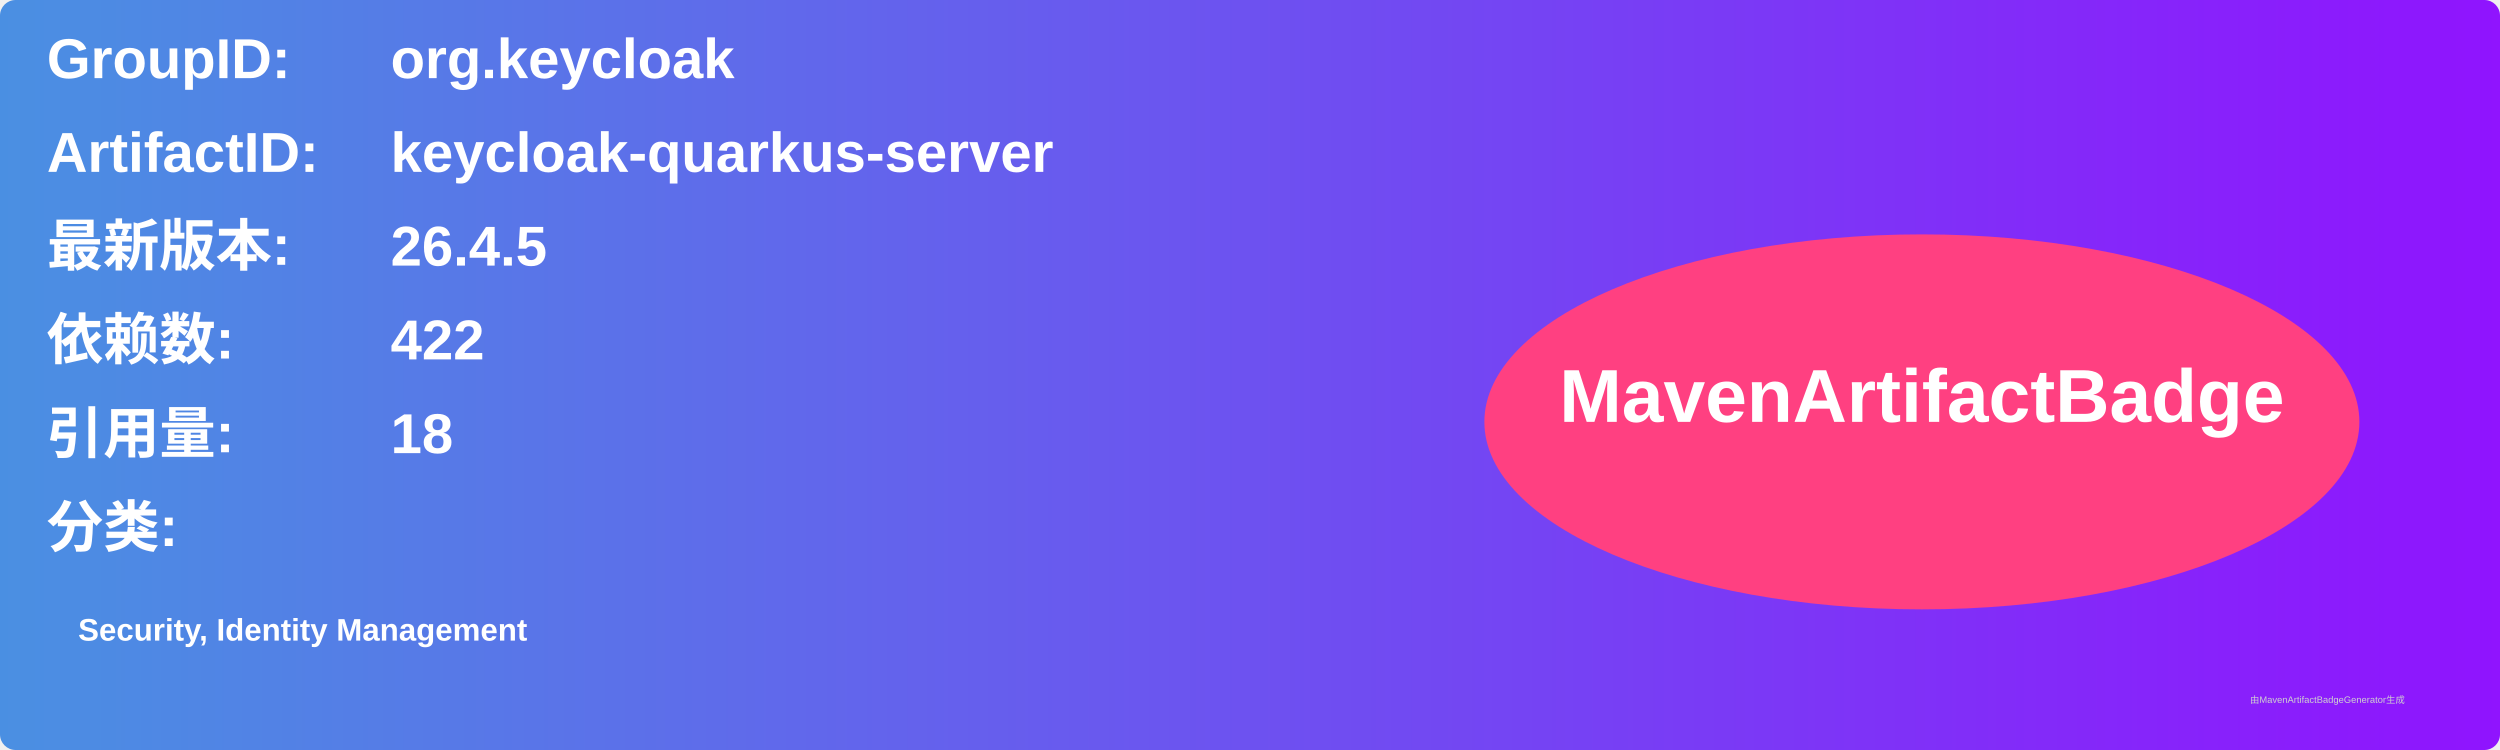
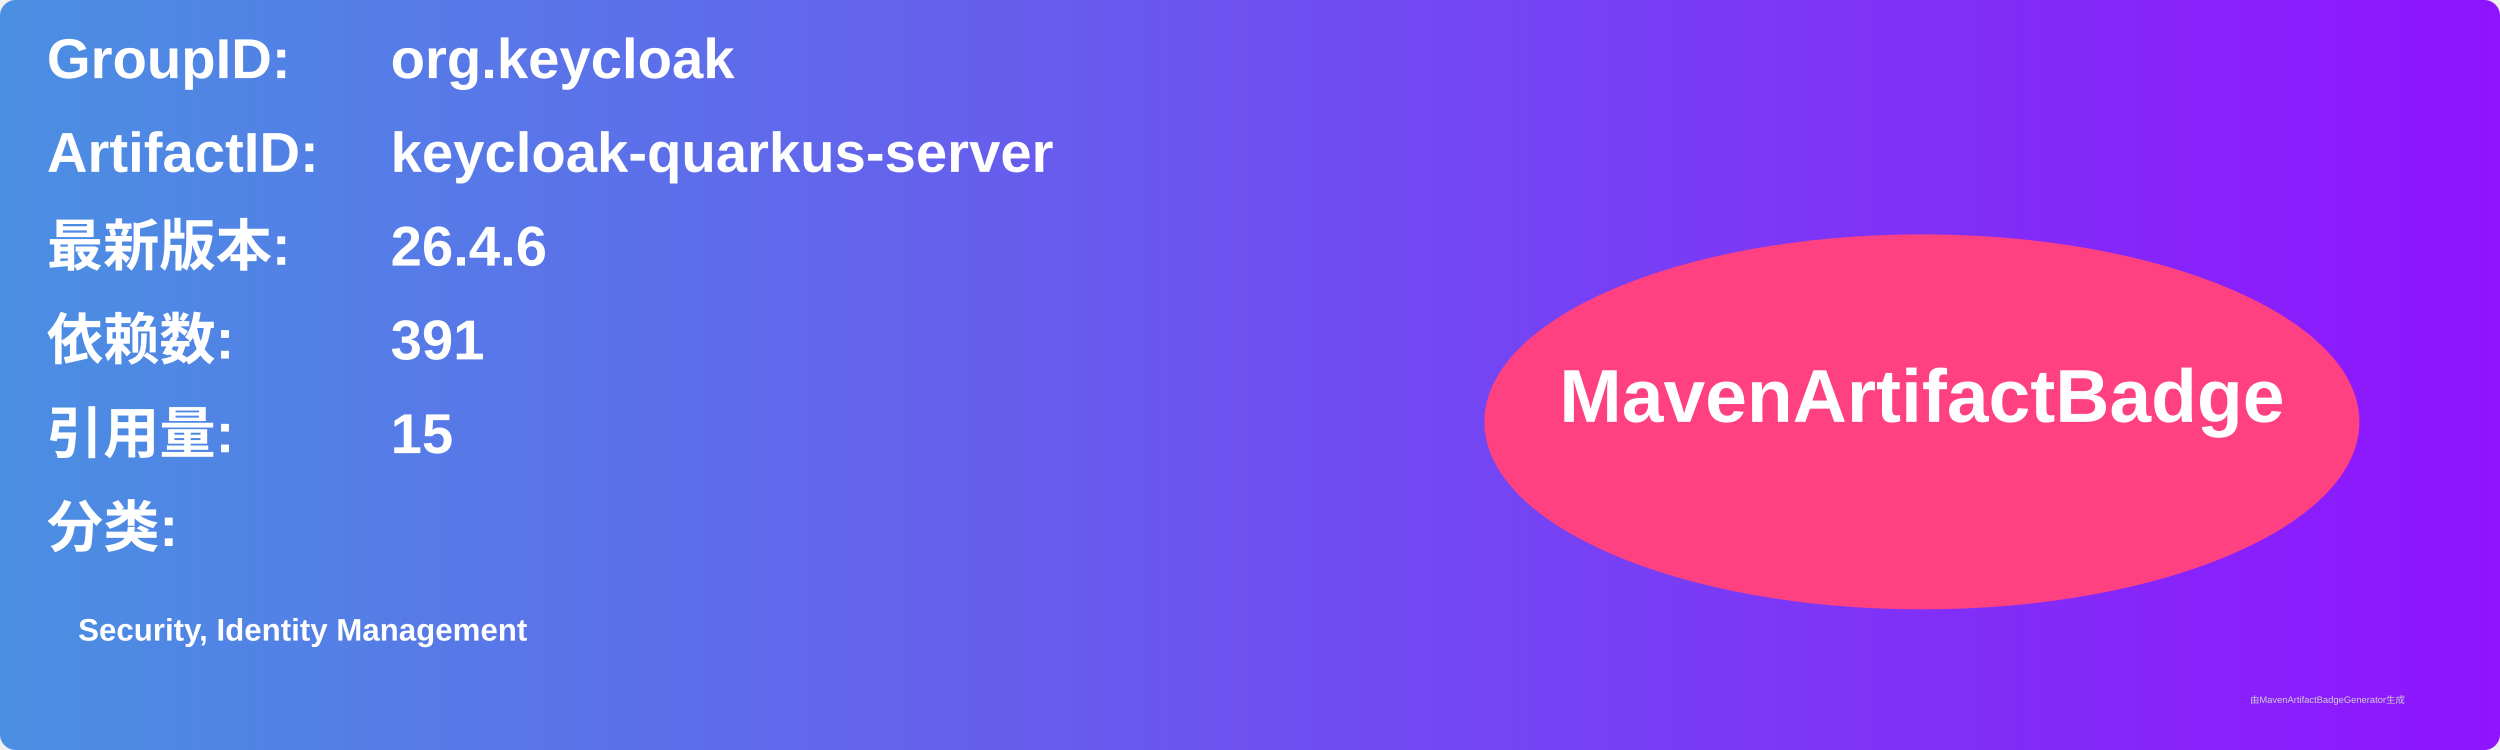
<svg xmlns="http://www.w3.org/2000/svg" width="800" height="240" viewBox="0 0 800 240">
  <linearGradient id="grad" x1="0%" y1="0%" x2="100%" y2="0%">
    <stop offset="0%" stop-color="#4a90e2" />
    <stop offset="100%" stop-color="#9013fe" />
  </linearGradient>
  <rect width="100%" height="100%" rx="5" ry="5" fill="url(#grad)" />
  <g transform="translate(15, 15)">
    <text x="0" y="10" font-family="Arial" font-size="18" fill="white" font-weight="bold" width="260">GroupID:</text>
    <text x="110" y="10" font-family="Arial" font-size="18" fill="white" font-weight="bold" width="460">org.keycloak</text>
    <text x="0" y="40" font-family="Arial" font-size="18" fill="white" font-weight="bold" width="260">ArtifactID:</text>
    <text x="110" y="40" font-family="Arial" font-size="18" fill="white" font-weight="bold" width="460">keycloak-quarkus-server</text>
    <text x="0" y="70" font-family="Arial" font-size="18" fill="white" font-weight="bold">最新版本:</text>
    <text x="110" y="70" font-family="Arial" font-size="18" fill="white" font-weight="bold">
-       <tspan font-weight="bold">26.4.5</tspan>
+       <tspan font-weight="bold">26.4.6</tspan>
    </text>
    <text x="0" y="100" font-family="Arial" font-size="18" fill="white" font-weight="bold">依赖数: </text>
    <text x="110" y="100" font-family="Arial" font-size="18" fill="white">
-       <tspan font-weight="bold">422</tspan>
+       <tspan font-weight="bold">391</tspan>
    </text>
    <text x="0" y="130" font-family="Arial" font-size="18" fill="white" font-weight="bold">引用量: </text>
    <text x="110" y="130" font-family="Arial" font-size="18" fill="white">
-       <tspan font-weight="bold">18</tspan>
+       <tspan font-weight="bold">15</tspan>
    </text>
    <text x="0" y="160" font-family="Arial" font-size="18" fill="white" font-weight="bold">分类:</text>
    <text x="10" y="190" font-family="Arial" font-size="10" fill="white">
      <tspan font-weight="bold">Security, Identity Management</tspan>
    </text>
    <ellipse cx="600" cy="120" rx="140" ry="60" fill="#ff4081" />
    <text x="600" y="120" text-anchor="middle" font-family="Arial" font-size="24" fill="white" font-weight="bold">MavenArtifactBadge</text>
  </g>
  <text x="720" y="225" font-family="Arial" font-size="3" fill="#d0d0d0">由MavenArtifactBadgeGenerator生成</text>
</svg>
